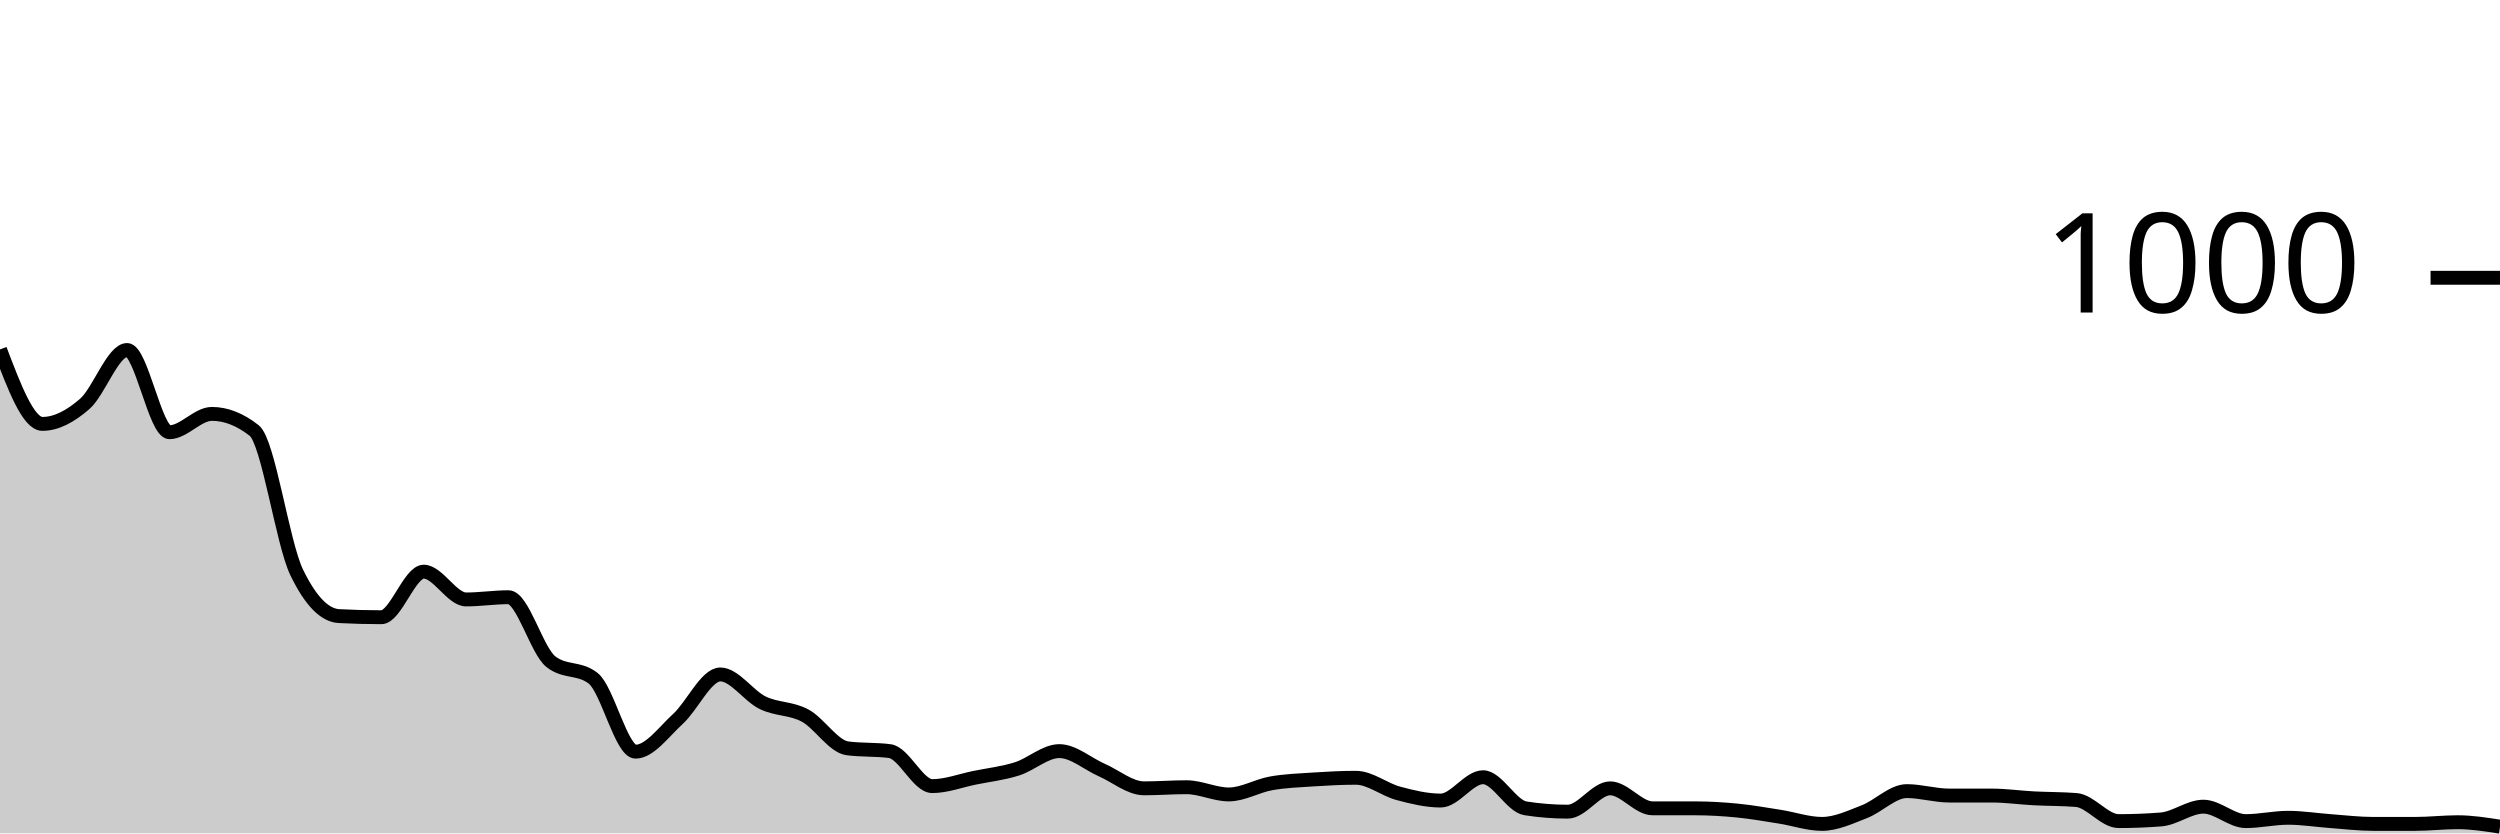
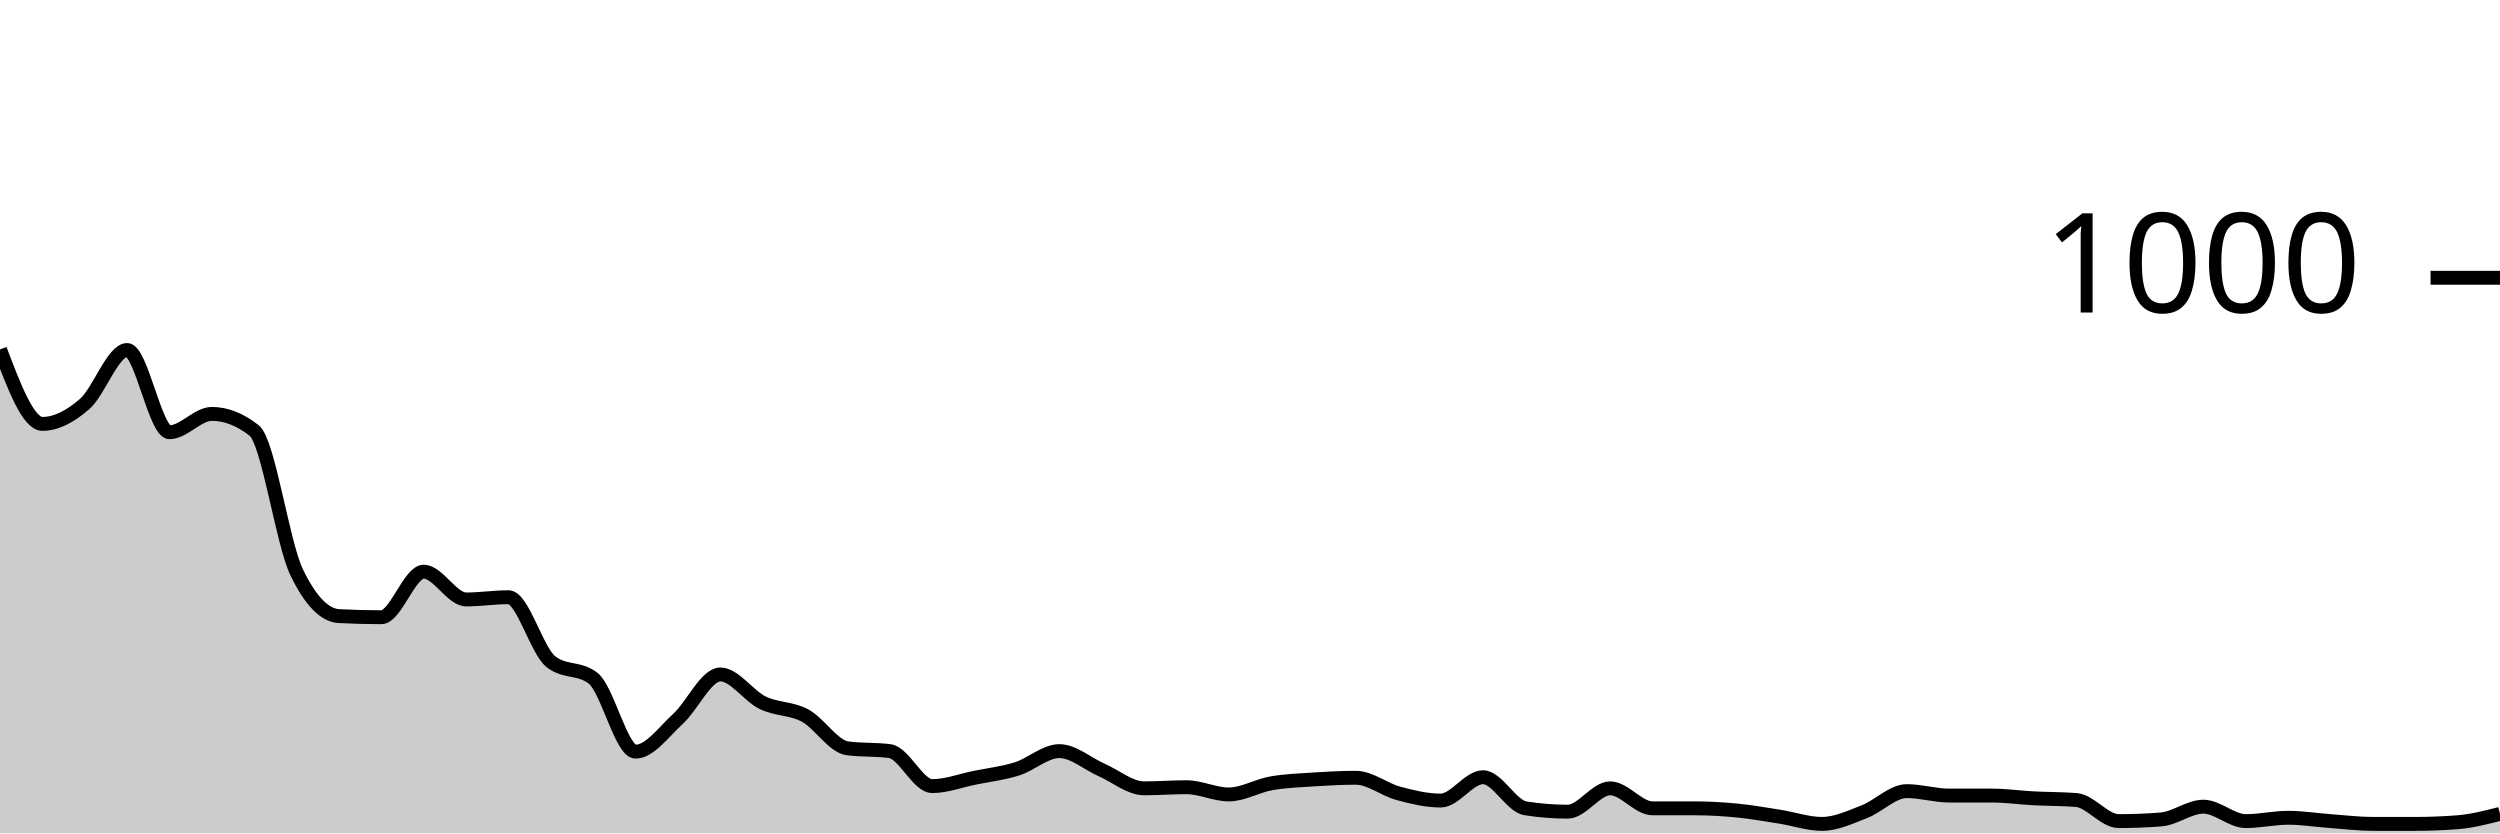
<svg xmlns="http://www.w3.org/2000/svg" viewBox="0 0 180 60">
  <g transform="translate(0,20)">
-     <path class="area" fill="rgba(0, 0, 0, 0.2)" d="M0,5.16C1.017,7.84,2.034,10.52,3.051,10.52C4.068,10.52,5.085,9.967,6.102,9.08C7.119,8.193,8.136,5.2,9.153,5.2C10.169,5.2,11.186,11.12,12.203,11.12C13.22,11.12,14.237,9.8,15.254,9.8C16.271,9.8,17.288,10.2,18.305,11C19.322,11.8,20.339,19.093,21.356,21.2C22.373,23.307,23.39,24.307,24.407,24.36C25.424,24.413,26.441,24.44,27.458,24.44C28.475,24.44,29.492,21.16,30.508,21.16C31.525,21.16,32.542,23.16,33.559,23.16C34.576,23.16,35.593,23,36.61,23C37.627,23,38.644,26.84,39.661,27.64C40.678,28.44,41.695,28.04,42.712,28.84C43.729,29.64,44.746,34.12,45.763,34.12C46.78,34.12,47.797,32.687,48.814,31.76C49.831,30.833,50.847,28.56,51.864,28.56C52.881,28.56,53.898,30.107,54.915,30.6C55.932,31.093,56.949,30.973,57.966,31.52C58.983,32.067,60,33.747,61.017,33.88C62.034,34.013,63.051,33.947,64.068,34.08C65.085,34.213,66.102,36.6,67.119,36.6C68.136,36.6,69.153,36.207,70.169,36C71.186,35.793,72.203,35.68,73.22,35.36C74.237,35.04,75.254,34.08,76.271,34.08C77.288,34.08,78.305,34.993,79.322,35.44C80.339,35.887,81.356,36.76,82.373,36.76C83.39,36.76,84.407,36.68,85.424,36.68C86.441,36.68,87.458,37.2,88.475,37.2C89.492,37.2,90.508,36.58,91.525,36.4C92.542,36.22,93.559,36.187,94.576,36.12C95.593,36.053,96.61,36,97.627,36C98.644,36,99.661,36.847,100.678,37.12C101.695,37.393,102.712,37.64,103.729,37.64C104.746,37.64,105.763,35.96,106.78,35.96C107.797,35.96,108.814,38.04,109.831,38.2C110.847,38.36,111.864,38.44,112.881,38.44C113.898,38.44,114.915,36.76,115.932,36.76C116.949,36.76,117.966,38.2,118.983,38.2C120,38.2,121.017,38.2,122.034,38.2C123.051,38.2,124.068,38.26,125.085,38.36C126.102,38.46,127.119,38.64,128.136,38.8C129.153,38.96,130.169,39.32,131.186,39.32C132.203,39.32,133.22,38.833,134.237,38.44C135.254,38.047,136.271,36.96,137.288,36.96C138.305,36.96,139.322,37.28,140.339,37.28C141.356,37.28,142.373,37.28,143.39,37.28C144.407,37.28,145.424,37.427,146.441,37.48C147.458,37.533,148.475,37.52,149.492,37.6C150.508,37.68,151.525,39.12,152.542,39.12C153.559,39.12,154.576,39.08,155.593,39C156.61,38.92,157.627,38.08,158.644,38.08C159.661,38.08,160.678,39.12,161.695,39.12C162.712,39.12,163.729,38.88,164.746,38.88C165.763,38.88,166.78,39.047,167.797,39.12C168.814,39.193,169.831,39.32,170.847,39.32C171.864,39.32,172.881,39.32,173.898,39.32C174.915,39.32,175.932,39.2,176.949,39.2C177.966,39.2,178.983,39.36,180,39.52L180,40C178.983,40,177.966,40,176.949,40C175.932,40,174.915,40,173.898,40C172.881,40,171.864,40,170.847,40C169.831,40,168.814,40,167.797,40C166.78,40,165.763,40,164.746,40C163.729,40,162.712,40,161.695,40C160.678,40,159.661,40,158.644,40C157.627,40,156.61,40,155.593,40C154.576,40,153.559,40,152.542,40C151.525,40,150.508,40,149.492,40C148.475,40,147.458,40,146.441,40C145.424,40,144.407,40,143.39,40C142.373,40,141.356,40,140.339,40C139.322,40,138.305,40,137.288,40C136.271,40,135.254,40,134.237,40C133.22,40,132.203,40,131.186,40C130.169,40,129.153,40,128.136,40C127.119,40,126.102,40,125.085,40C124.068,40,123.051,40,122.034,40C121.017,40,120,40,118.983,40C117.966,40,116.949,40,115.932,40C114.915,40,113.898,40,112.881,40C111.864,40,110.847,40,109.831,40C108.814,40,107.797,40,106.78,40C105.763,40,104.746,40,103.729,40C102.712,40,101.695,40,100.678,40C99.661,40,98.644,40,97.627,40C96.61,40,95.593,40,94.576,40C93.559,40,92.542,40,91.525,40C90.508,40,89.492,40,88.475,40C87.458,40,86.441,40,85.424,40C84.407,40,83.39,40,82.373,40C81.356,40,80.339,40,79.322,40C78.305,40,77.288,40,76.271,40C75.254,40,74.237,40,73.22,40C72.203,40,71.186,40,70.169,40C69.153,40,68.136,40,67.119,40C66.102,40,65.085,40,64.068,40C63.051,40,62.034,40,61.017,40C60,40,58.983,40,57.966,40C56.949,40,55.932,40,54.915,40C53.898,40,52.881,40,51.864,40C50.847,40,49.831,40,48.814,40C47.797,40,46.78,40,45.763,40C44.746,40,43.729,40,42.712,40C41.695,40,40.678,40,39.661,40C38.644,40,37.627,40,36.61,40C35.593,40,34.576,40,33.559,40C32.542,40,31.525,40,30.508,40C29.492,40,28.475,40,27.458,40C26.441,40,25.424,40,24.407,40C23.39,40,22.373,40,21.356,40C20.339,40,19.322,40,18.305,40C17.288,40,16.271,40,15.254,40C14.237,40,13.22,40,12.203,40C11.186,40,10.169,40,9.153,40C8.136,40,7.119,40,6.102,40C5.085,40,4.068,40,3.051,40C2.034,40,1.017,40,0,40Z" />
-     <path class="line" stroke="black" fill="none" d="M0,5.16C1.017,7.84,2.034,10.52,3.051,10.52C4.068,10.52,5.085,9.967,6.102,9.08C7.119,8.193,8.136,5.2,9.153,5.2C10.169,5.2,11.186,11.12,12.203,11.12C13.22,11.12,14.237,9.8,15.254,9.8C16.271,9.8,17.288,10.2,18.305,11C19.322,11.8,20.339,19.093,21.356,21.2C22.373,23.307,23.39,24.307,24.407,24.36C25.424,24.413,26.441,24.44,27.458,24.44C28.475,24.44,29.492,21.16,30.508,21.16C31.525,21.16,32.542,23.16,33.559,23.16C34.576,23.16,35.593,23,36.61,23C37.627,23,38.644,26.84,39.661,27.64C40.678,28.44,41.695,28.04,42.712,28.84C43.729,29.64,44.746,34.12,45.763,34.12C46.78,34.12,47.797,32.687,48.814,31.76C49.831,30.833,50.847,28.56,51.864,28.56C52.881,28.56,53.898,30.107,54.915,30.6C55.932,31.093,56.949,30.973,57.966,31.52C58.983,32.067,60,33.747,61.017,33.88C62.034,34.013,63.051,33.947,64.068,34.08C65.085,34.213,66.102,36.6,67.119,36.6C68.136,36.6,69.153,36.207,70.169,36C71.186,35.793,72.203,35.68,73.22,35.36C74.237,35.04,75.254,34.08,76.271,34.08C77.288,34.08,78.305,34.993,79.322,35.44C80.339,35.887,81.356,36.76,82.373,36.76C83.39,36.76,84.407,36.68,85.424,36.68C86.441,36.68,87.458,37.2,88.475,37.2C89.492,37.2,90.508,36.58,91.525,36.4C92.542,36.22,93.559,36.187,94.576,36.12C95.593,36.053,96.61,36,97.627,36C98.644,36,99.661,36.847,100.678,37.12C101.695,37.393,102.712,37.64,103.729,37.64C104.746,37.64,105.763,35.96,106.78,35.96C107.797,35.96,108.814,38.04,109.831,38.2C110.847,38.36,111.864,38.44,112.881,38.44C113.898,38.44,114.915,36.76,115.932,36.76C116.949,36.76,117.966,38.2,118.983,38.2C120,38.2,121.017,38.2,122.034,38.2C123.051,38.2,124.068,38.26,125.085,38.36C126.102,38.46,127.119,38.64,128.136,38.8C129.153,38.96,130.169,39.32,131.186,39.32C132.203,39.32,133.22,38.833,134.237,38.44C135.254,38.047,136.271,36.96,137.288,36.96C138.305,36.96,139.322,37.28,140.339,37.28C141.356,37.28,142.373,37.28,143.39,37.28C144.407,37.28,145.424,37.427,146.441,37.48C147.458,37.533,148.475,37.52,149.492,37.6C150.508,37.68,151.525,39.12,152.542,39.12C153.559,39.12,154.576,39.08,155.593,39C156.61,38.92,157.627,38.08,158.644,38.08C159.661,38.08,160.678,39.12,161.695,39.12C162.712,39.12,163.729,38.88,164.746,38.88C165.763,38.88,166.78,39.047,167.797,39.12C168.814,39.193,169.831,39.32,170.847,39.32C171.864,39.32,172.881,39.32,173.898,39.32C174.915,39.32,175.932,39.2,176.949,39.2C177.966,39.2,178.983,39.36,180,39.52" />
+     <path class="area" fill="rgba(0, 0, 0, 0.2)" d="M0,5.16C1.017,7.84,2.034,10.52,3.051,10.52C4.068,10.52,5.085,9.967,6.102,9.08C7.119,8.193,8.136,5.2,9.153,5.2C10.169,5.2,11.186,11.12,12.203,11.12C13.22,11.12,14.237,9.8,15.254,9.8C16.271,9.8,17.288,10.2,18.305,11C19.322,11.8,20.339,19.093,21.356,21.2C22.373,23.307,23.39,24.307,24.407,24.36C25.424,24.413,26.441,24.44,27.458,24.44C28.475,24.44,29.492,21.16,30.508,21.16C31.525,21.16,32.542,23.16,33.559,23.16C34.576,23.16,35.593,23,36.61,23C37.627,23,38.644,26.84,39.661,27.64C40.678,28.44,41.695,28.04,42.712,28.84C43.729,29.64,44.746,34.12,45.763,34.12C46.78,34.12,47.797,32.687,48.814,31.76C49.831,30.833,50.847,28.56,51.864,28.56C52.881,28.56,53.898,30.107,54.915,30.6C55.932,31.093,56.949,30.973,57.966,31.52C58.983,32.067,60,33.747,61.017,33.88C62.034,34.013,63.051,33.947,64.068,34.08C65.085,34.213,66.102,36.6,67.119,36.6C68.136,36.6,69.153,36.207,70.169,36C71.186,35.793,72.203,35.68,73.22,35.36C74.237,35.04,75.254,34.08,76.271,34.08C77.288,34.08,78.305,34.993,79.322,35.44C80.339,35.887,81.356,36.76,82.373,36.76C83.39,36.76,84.407,36.68,85.424,36.68C86.441,36.68,87.458,37.2,88.475,37.2C89.492,37.2,90.508,36.58,91.525,36.4C92.542,36.22,93.559,36.187,94.576,36.12C95.593,36.053,96.61,36,97.627,36C98.644,36,99.661,36.847,100.678,37.12C101.695,37.393,102.712,37.64,103.729,37.64C104.746,37.64,105.763,35.96,106.78,35.96C107.797,35.96,108.814,38.04,109.831,38.2C110.847,38.36,111.864,38.44,112.881,38.44C113.898,38.44,114.915,36.76,115.932,36.76C116.949,36.76,117.966,38.2,118.983,38.2C120,38.2,121.017,38.2,122.034,38.2C123.051,38.2,124.068,38.26,125.085,38.36C126.102,38.46,127.119,38.64,128.136,38.8C129.153,38.96,130.169,39.32,131.186,39.32C132.203,39.32,133.22,38.833,134.237,38.44C135.254,38.047,136.271,36.96,137.288,36.96C138.305,36.96,139.322,37.28,140.339,37.28C141.356,37.28,142.373,37.28,143.39,37.28C144.407,37.28,145.424,37.427,146.441,37.48C147.458,37.533,148.475,37.52,149.492,37.6C150.508,37.68,151.525,39.12,152.542,39.12C153.559,39.12,154.576,39.08,155.593,39C156.61,38.92,157.627,38.08,158.644,38.08C159.661,38.08,160.678,39.12,161.695,39.12C162.712,39.12,163.729,38.88,164.746,38.88C165.763,38.88,166.78,39.047,167.797,39.12C168.814,39.193,169.831,39.32,170.847,39.32C171.864,39.32,172.881,39.32,173.898,39.32C174.915,39.32,175.932,39.28,176.949,39.2C177.966,39.12,178.983,38.86,180,38.6L180,40C178.983,40,177.966,40,176.949,40C175.932,40,174.915,40,173.898,40C172.881,40,171.864,40,170.847,40C169.831,40,168.814,40,167.797,40C166.78,40,165.763,40,164.746,40C163.729,40,162.712,40,161.695,40C160.678,40,159.661,40,158.644,40C157.627,40,156.61,40,155.593,40C154.576,40,153.559,40,152.542,40C151.525,40,150.508,40,149.492,40C148.475,40,147.458,40,146.441,40C145.424,40,144.407,40,143.39,40C142.373,40,141.356,40,140.339,40C139.322,40,138.305,40,137.288,40C136.271,40,135.254,40,134.237,40C133.22,40,132.203,40,131.186,40C130.169,40,129.153,40,128.136,40C127.119,40,126.102,40,125.085,40C124.068,40,123.051,40,122.034,40C121.017,40,120,40,118.983,40C117.966,40,116.949,40,115.932,40C114.915,40,113.898,40,112.881,40C111.864,40,110.847,40,109.831,40C108.814,40,107.797,40,106.78,40C105.763,40,104.746,40,103.729,40C102.712,40,101.695,40,100.678,40C99.661,40,98.644,40,97.627,40C96.61,40,95.593,40,94.576,40C93.559,40,92.542,40,91.525,40C90.508,40,89.492,40,88.475,40C87.458,40,86.441,40,85.424,40C84.407,40,83.39,40,82.373,40C81.356,40,80.339,40,79.322,40C78.305,40,77.288,40,76.271,40C75.254,40,74.237,40,73.22,40C72.203,40,71.186,40,70.169,40C69.153,40,68.136,40,67.119,40C66.102,40,65.085,40,64.068,40C63.051,40,62.034,40,61.017,40C60,40,58.983,40,57.966,40C56.949,40,55.932,40,54.915,40C53.898,40,52.881,40,51.864,40C50.847,40,49.831,40,48.814,40C47.797,40,46.78,40,45.763,40C44.746,40,43.729,40,42.712,40C41.695,40,40.678,40,39.661,40C38.644,40,37.627,40,36.61,40C35.593,40,34.576,40,33.559,40C32.542,40,31.525,40,30.508,40C29.492,40,28.475,40,27.458,40C26.441,40,25.424,40,24.407,40C23.39,40,22.373,40,21.356,40C20.339,40,19.322,40,18.305,40C17.288,40,16.271,40,15.254,40C14.237,40,13.22,40,12.203,40C11.186,40,10.169,40,9.153,40C8.136,40,7.119,40,6.102,40C5.085,40,4.068,40,3.051,40C2.034,40,1.017,40,0,40Z" />
+     <path class="line" stroke="black" fill="none" d="M0,5.16C1.017,7.84,2.034,10.52,3.051,10.52C4.068,10.52,5.085,9.967,6.102,9.08C7.119,8.193,8.136,5.2,9.153,5.2C10.169,5.2,11.186,11.12,12.203,11.12C13.22,11.12,14.237,9.8,15.254,9.8C16.271,9.8,17.288,10.2,18.305,11C19.322,11.8,20.339,19.093,21.356,21.2C22.373,23.307,23.39,24.307,24.407,24.36C25.424,24.413,26.441,24.44,27.458,24.44C28.475,24.44,29.492,21.16,30.508,21.16C31.525,21.16,32.542,23.16,33.559,23.16C34.576,23.16,35.593,23,36.61,23C37.627,23,38.644,26.84,39.661,27.64C40.678,28.44,41.695,28.04,42.712,28.84C43.729,29.64,44.746,34.12,45.763,34.12C46.78,34.12,47.797,32.687,48.814,31.76C49.831,30.833,50.847,28.56,51.864,28.56C52.881,28.56,53.898,30.107,54.915,30.6C55.932,31.093,56.949,30.973,57.966,31.52C58.983,32.067,60,33.747,61.017,33.88C62.034,34.013,63.051,33.947,64.068,34.08C65.085,34.213,66.102,36.6,67.119,36.6C68.136,36.6,69.153,36.207,70.169,36C71.186,35.793,72.203,35.68,73.22,35.36C74.237,35.04,75.254,34.08,76.271,34.08C77.288,34.08,78.305,34.993,79.322,35.44C80.339,35.887,81.356,36.76,82.373,36.76C83.39,36.76,84.407,36.68,85.424,36.68C86.441,36.68,87.458,37.2,88.475,37.2C89.492,37.2,90.508,36.58,91.525,36.4C92.542,36.22,93.559,36.187,94.576,36.12C95.593,36.053,96.61,36,97.627,36C98.644,36,99.661,36.847,100.678,37.12C101.695,37.393,102.712,37.64,103.729,37.64C104.746,37.64,105.763,35.96,106.78,35.96C107.797,35.96,108.814,38.04,109.831,38.2C110.847,38.36,111.864,38.44,112.881,38.44C113.898,38.44,114.915,36.76,115.932,36.76C116.949,36.76,117.966,38.2,118.983,38.2C120,38.2,121.017,38.2,122.034,38.2C123.051,38.2,124.068,38.26,125.085,38.36C126.102,38.46,127.119,38.64,128.136,38.8C129.153,38.96,130.169,39.32,131.186,39.32C132.203,39.32,133.22,38.833,134.237,38.44C135.254,38.047,136.271,36.96,137.288,36.96C138.305,36.96,139.322,37.28,140.339,37.28C141.356,37.28,142.373,37.28,143.39,37.28C144.407,37.28,145.424,37.427,146.441,37.48C147.458,37.533,148.475,37.52,149.492,37.6C150.508,37.68,151.525,39.12,152.542,39.12C153.559,39.12,154.576,39.08,155.593,39C156.61,38.92,157.627,38.08,158.644,38.08C159.661,38.08,160.678,39.12,161.695,39.12C162.712,39.12,163.729,38.88,164.746,38.88C165.763,38.88,166.78,39.047,167.797,39.12C168.814,39.193,169.831,39.32,170.847,39.32C171.864,39.32,172.881,39.32,173.898,39.32C174.915,39.32,175.932,39.28,176.949,39.2C177.966,39.12,178.983,38.86,180,38.6" />
    <path class="axis-ceiling" stroke-width="1" stroke="black" fill="none" d="M175,0L180,0" />
    <text class="axis-ceiling-label" font-family="sans-serif" text-anchor="end" font-size="10px" x="170" y="2.5">1000</text>
  </g>
</svg>
